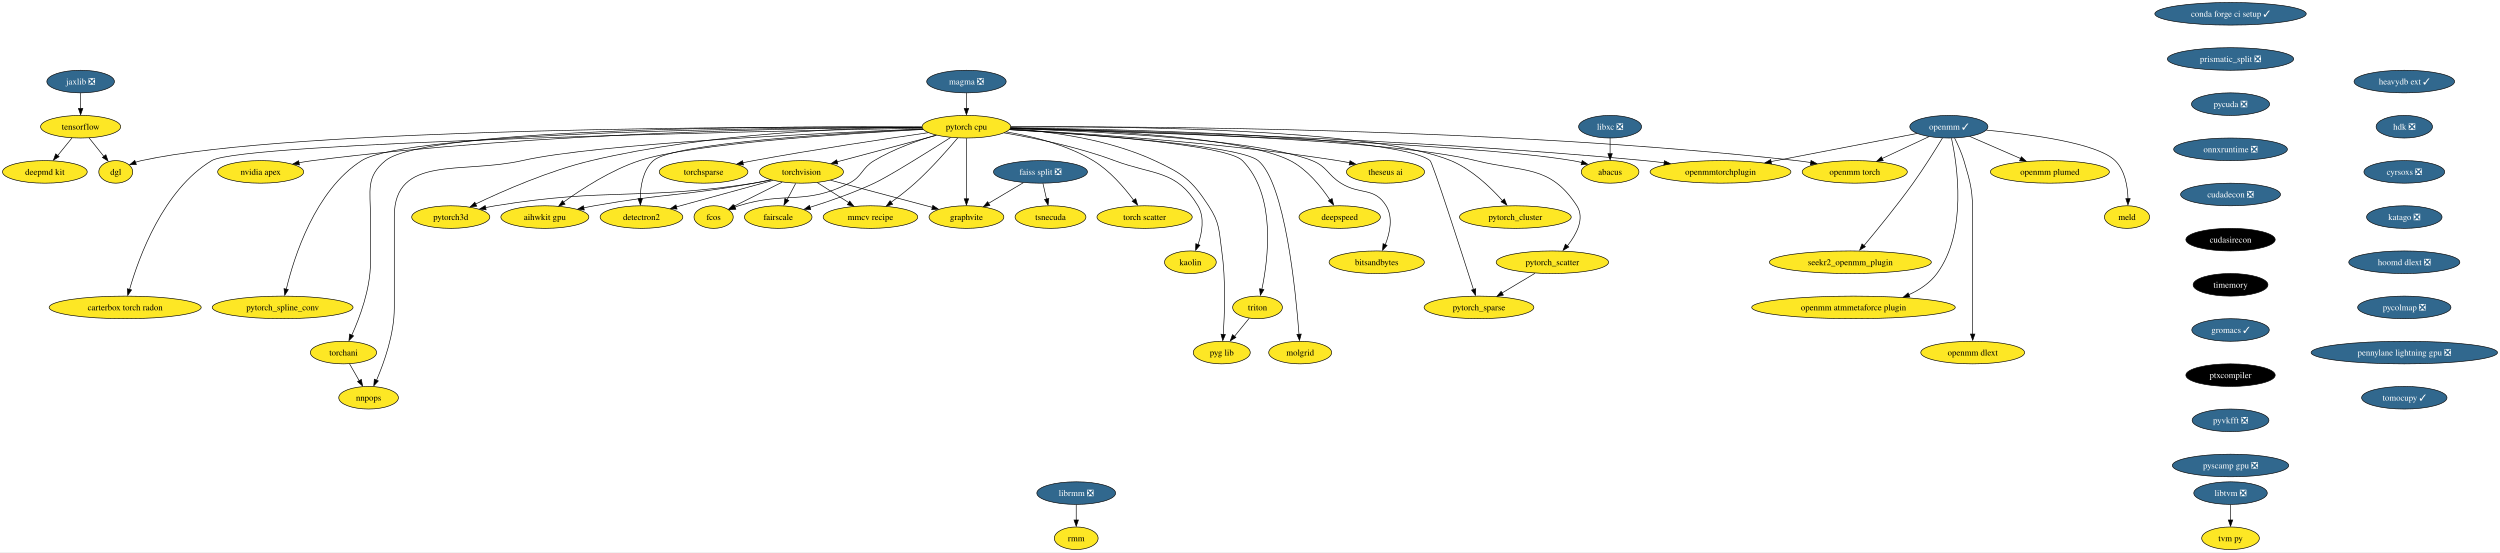
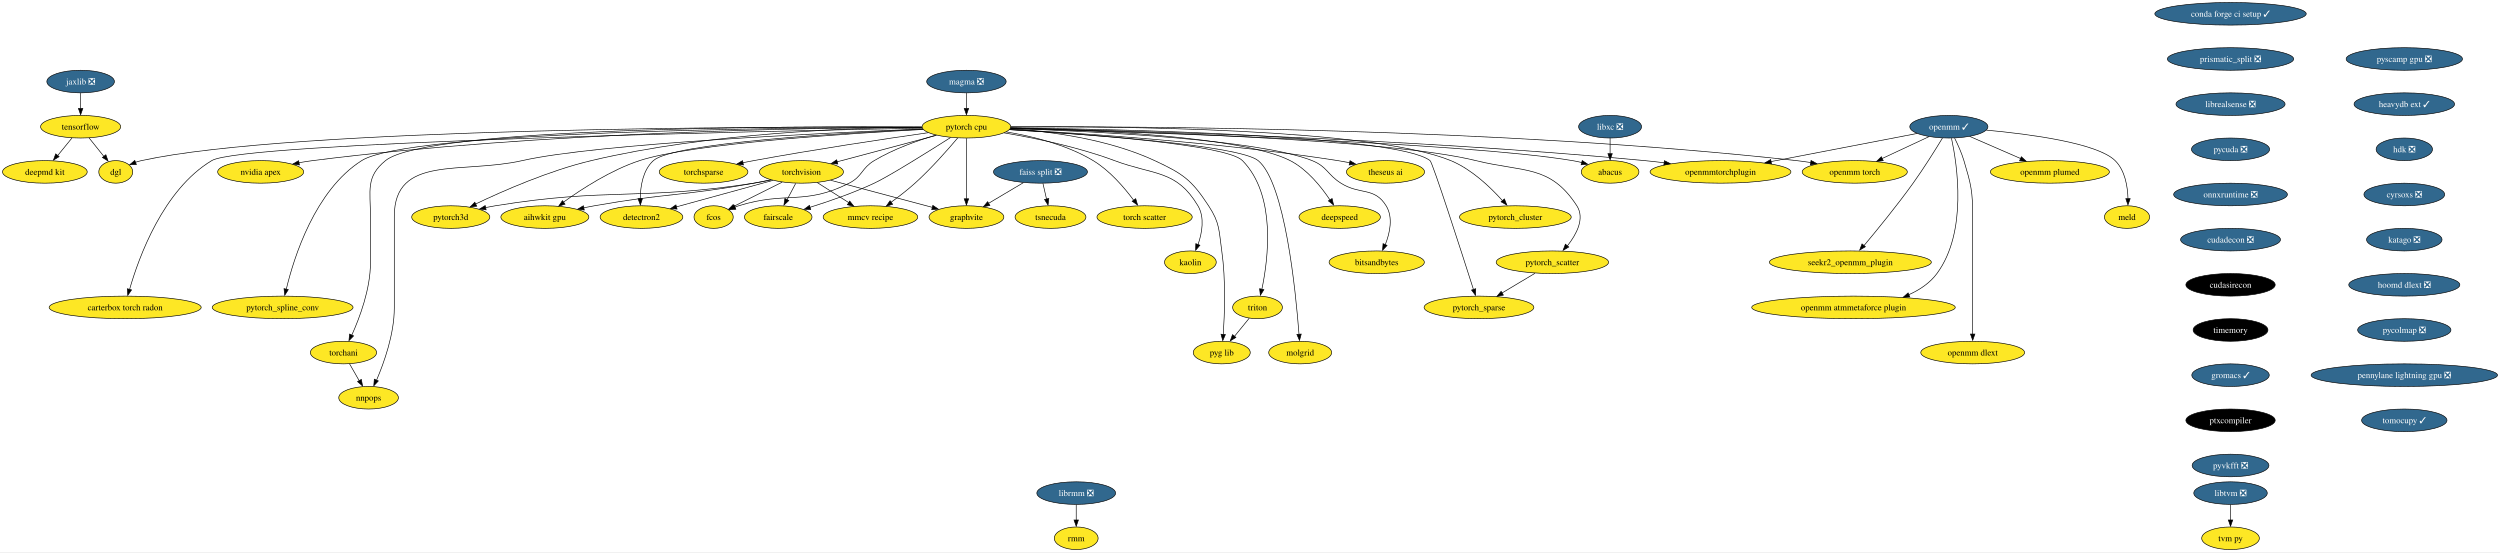
<svg xmlns="http://www.w3.org/2000/svg" xmlns:xlink="http://www.w3.org/1999/xlink" width="3985pt" height="880pt" viewBox="0.00 0.00 3985.06 880.00">
  <g id="graph0" class="graph" transform="scale(1 1) rotate(0) translate(4 876)">
    <polygon fill="white" stroke="none" points="-4,4 -4,-876 3981.06,-876 3981.06,4 -4,4" />
    <g id="node1" class="node">
      <g id="a_node1">
        <a xlink:href="https://github.com/conda-forge/torchvision-feedstock" xlink:title="torchvision">
          <ellipse fill="#fde725" stroke="black" cx="1273.52" cy="-602" rx="66.99" ry="18" />
          <text text-anchor="middle" x="1273.52" y="-597.33" font-family="Times,serif" font-size="14.00">torchvision</text>
        </a>
      </g>
    </g>
    <g id="node2" class="node">
      <g id="a_node2">
        <a xlink:href="https://github.com/conda-forge/detectron2-feedstock" xlink:title="detectron2">
          <ellipse fill="#fde725" stroke="black" cx="1018.52" cy="-530" rx="65.94" ry="18" />
          <text text-anchor="middle" x="1018.52" y="-525.33" font-family="Times,serif" font-size="14.00">detectron2</text>
        </a>
      </g>
    </g>
    <g id="edge1" class="edge">
      <path fill="none" stroke="black" d="M1227.93,-588.49C1184.87,-576.66 1120.19,-558.91 1074.12,-546.26" />
      <polygon fill="black" stroke="black" points="1075.28,-542.68 1064.71,-543.41 1073.43,-549.43 1075.28,-542.68" />
    </g>
    <g id="node3" class="node">
      <g id="a_node3">
        <a xlink:href="https://github.com/conda-forge/fcos-feedstock" xlink:title="fcos">
          <ellipse fill="#fde725" stroke="black" cx="1133.52" cy="-530" rx="31.22" ry="18" />
          <text text-anchor="middle" x="1133.52" y="-525.33" font-family="Times,serif" font-size="14.00">fcos</text>
        </a>
      </g>
    </g>
    <g id="edge2" class="edge">
      <path fill="none" stroke="black" d="M1242.79,-585.64C1220.08,-574.28 1189.2,-558.84 1166.06,-547.27" />
      <polygon fill="black" stroke="black" points="1167.86,-543.76 1157.35,-542.42 1164.73,-550.02 1167.86,-543.76" />
    </g>
    <g id="node4" class="node">
      <g id="a_node4">
        <a xlink:href="https://github.com/conda-forge/fairscale-feedstock" xlink:title="fairscale">
          <ellipse fill="#fde725" stroke="black" cx="1236.52" cy="-530" rx="53.84" ry="18" />
          <text text-anchor="middle" x="1236.52" y="-525.33" font-family="Times,serif" font-size="14.00">fairscale</text>
        </a>
      </g>
    </g>
    <g id="edge3" class="edge">
      <path fill="none" stroke="black" d="M1264.37,-583.7C1260.25,-575.9 1255.29,-566.51 1250.7,-557.83" />
      <polygon fill="black" stroke="black" points="1253.33,-556.31 1245.56,-549.1 1247.14,-559.58 1253.33,-556.31" />
    </g>
    <g id="node5" class="node">
      <g id="a_node5">
        <a xlink:href="https://github.com/conda-forge/graphvite-feedstock" xlink:title="graphvite">
          <ellipse fill="#fde725" stroke="black" cx="1536.52" cy="-530" rx="59.63" ry="18" />
          <text text-anchor="middle" x="1536.52" y="-525.33" font-family="Times,serif" font-size="14.00">graphvite</text>
        </a>
      </g>
    </g>
    <g id="edge4" class="edge">
      <path fill="none" stroke="black" d="M1319.93,-588.65C1365.31,-576.57 1434.38,-558.18 1482.27,-545.44" />
      <polygon fill="black" stroke="black" points="1482.99,-548.6 1491.75,-542.65 1481.19,-541.84 1482.99,-548.6" />
    </g>
    <g id="node6" class="node">
      <g id="a_node6">
        <a xlink:href="https://github.com/conda-forge/mmcv-recipe-feedstock" xlink:title="mmcv recipe">
          <ellipse fill="#fde725" stroke="black" cx="1383.52" cy="-530" rx="75.41" ry="18" />
          <text text-anchor="middle" x="1383.52" y="-525.33" font-family="Times,serif" font-size="14.00">mmcv recipe</text>
        </a>
      </g>
    </g>
    <g id="edge5" class="edge">
      <path fill="none" stroke="black" d="M1298.75,-584.94C1313.6,-575.49 1332.59,-563.41 1348.83,-553.08" />
      <polygon fill="black" stroke="black" points="1350.46,-555.55 1357.02,-547.23 1346.7,-549.64 1350.46,-555.55" />
    </g>
    <g id="node7" class="node">
      <g id="a_node7">
        <a xlink:href="https://github.com/conda-forge/pytorch3d-feedstock" xlink:title="pytorch3d">
          <ellipse fill="#fde725" stroke="black" cx="714.52" cy="-530" rx="62.26" ry="18" />
          <text text-anchor="middle" x="714.52" y="-525.33" font-family="Times,serif" font-size="14.00">pytorch3d</text>
        </a>
      </g>
    </g>
    <g id="edge6" class="edge">
      <path fill="none" stroke="black" d="M1225.05,-589.15C1215.94,-587.21 1206.47,-585.39 1197.52,-584 1015.87,-555.88 966.95,-577.48 785.52,-548 780.47,-547.18 775.24,-546.19 770.03,-545.12" />
      <polygon fill="black" stroke="black" points="770.9,-541.51 760.39,-542.8 769.41,-548.35 770.9,-541.51" />
    </g>
    <g id="node8" class="node">
      <g id="a_node8">
        <a xlink:href="https://github.com/conda-forge/aihwkit-gpu-feedstock" xlink:title="aihwkit gpu">
          <ellipse fill="#fde725" stroke="black" cx="864.52" cy="-530" rx="70.15" ry="18" />
          <text text-anchor="middle" x="864.52" y="-525.33" font-family="Times,serif" font-size="14.00">aihwkit gpu</text>
        </a>
      </g>
    </g>
    <g id="edge7" class="edge">
      <path fill="none" stroke="black" d="M1224.57,-589.45C1215.6,-587.51 1206.3,-585.6 1197.52,-584 1085.35,-563.54 1055.77,-568.01 943.52,-548 937.91,-547 932.09,-545.89 926.27,-544.73" />
      <polygon fill="black" stroke="black" points="927.33,-541.17 916.83,-542.6 925.93,-548.03 927.33,-541.17" />
    </g>
    <g id="node9" class="node">
      <g id="a_node9">
        <a xlink:href="https://github.com/conda-forge/tensorflow-feedstock" xlink:title="tensorflow">
          <ellipse fill="#fde725" stroke="black" cx="124.52" cy="-674" rx="63.84" ry="18" />
          <text text-anchor="middle" x="124.52" y="-669.33" font-family="Times,serif" font-size="14.00">tensorflow</text>
        </a>
      </g>
    </g>
    <g id="node10" class="node">
      <g id="a_node10">
        <a xlink:href="https://github.com/conda-forge/deepmd-kit-feedstock" xlink:title="deepmd kit">
          <ellipse fill="#fde725" stroke="black" cx="67.52" cy="-602" rx="67.52" ry="18" />
          <text text-anchor="middle" x="67.52" y="-597.33" font-family="Times,serif" font-size="14.00">deepmd kit</text>
        </a>
      </g>
    </g>
    <g id="edge8" class="edge">
      <path fill="none" stroke="black" d="M110.72,-656.05C103.93,-647.71 95.6,-637.49 88.08,-628.25" />
      <polygon fill="black" stroke="black" points="90.22,-626.33 81.19,-620.79 84.79,-630.75 90.22,-626.33" />
    </g>
    <g id="node11" class="node">
      <g id="a_node11">
        <a xlink:href="https://github.com/conda-forge/dgl-feedstock" xlink:title="dgl">
          <ellipse fill="#fde725" stroke="black" cx="180.52" cy="-602" rx="27.01" ry="18" />
          <text text-anchor="middle" x="180.52" y="-597.33" font-family="Times,serif" font-size="14.00">dgl</text>
        </a>
      </g>
    </g>
    <g id="edge9" class="edge">
      <path fill="none" stroke="black" d="M138.07,-656.05C145.11,-647.26 153.83,-636.36 161.53,-626.74" />
      <polygon fill="black" stroke="black" points="164.72,-629.35 168.23,-619.36 159.25,-624.98 164.72,-629.35" />
    </g>
    <g id="node12" class="node">
      <g id="a_node12">
        <a xlink:href="https://github.com/conda-forge/conda-forge-ci-setup-feedstock/pull/271" xlink:title="conda forge ci setup ✓">
          <ellipse fill="#31688e" stroke="black" cx="3551.52" cy="-854" rx="120.65" ry="18" />
          <text text-anchor="middle" x="3551.52" y="-849.33" font-family="Times,serif" font-size="14.00" fill="white">conda forge ci setup ✓</text>
        </a>
      </g>
    </g>
    <g id="node13" class="node">
      <g id="a_node13">
        <a xlink:href="https://github.com/conda-forge/prismatic_split-feedstock/pull/44" xlink:title="prismatic_split ❎">
          <ellipse fill="#31688e" stroke="black" cx="3551.52" cy="-782" rx="100.66" ry="18" />
          <text text-anchor="middle" x="3551.52" y="-777.33" font-family="Times,serif" font-size="14.00" fill="white">prismatic_split ❎</text>
        </a>
      </g>
    </g>
    <g id="node43" class="node">
      <g id="a_node43">
-         <a xlink:href="https://github.com/conda-forge/pycuda-feedstock/pull/26" xlink:title="pycuda ❎">
-           <ellipse fill="#31688e" stroke="black" cx="3551.52" cy="-710" rx="62.26" ry="18" />
-           <text text-anchor="middle" x="3551.52" y="-705.33" font-family="Times,serif" font-size="14.00" fill="white">pycuda ❎</text>
+         <a xlink:href="https://github.com/conda-forge/librealsense-feedstock/pull/50" xlink:title="librealsense ❎">
+           <ellipse fill="#31688e" stroke="black" cx="3551.52" cy="-710" rx="86.98" ry="18" />
+           <text text-anchor="middle" x="3551.52" y="-705.33" font-family="Times,serif" font-size="14.00" fill="white">librealsense ❎</text>
        </a>
      </g>
    </g>
    <g id="node14" class="node">
      <g id="a_node14">
        <a xlink:href="https://github.com/conda-forge/pytorch-cpu-feedstock" xlink:title="pytorch cpu">
          <ellipse fill="#fde725" stroke="black" cx="1536.52" cy="-674" rx="70.68" ry="18" />
          <text text-anchor="middle" x="1536.52" y="-669.33" font-family="Times,serif" font-size="14.00">pytorch cpu</text>
        </a>
      </g>
    </g>
    <g id="edge11" class="edge">
      <path fill="none" stroke="black" d="M1488.89,-660.32C1444.3,-648.46 1377.63,-630.71 1330.3,-618.11" />
      <polygon fill="black" stroke="black" points="1331.47,-614.54 1320.91,-615.35 1329.67,-621.3 1331.47,-614.54" />
    </g>
    <g id="edge12" class="edge">
      <path fill="none" stroke="black" d="M1467.16,-670.1C1337.55,-664.03 1068.81,-648.18 1037.52,-620 1020.83,-604.97 1016.82,-579.21 1016.55,-559.25" />
      <polygon fill="black" stroke="black" points="1020.06,-559.36 1016.75,-549.3 1013.07,-559.23 1020.06,-559.36" />
    </g>
    <g id="edge13" class="edge">
      <path fill="none" stroke="black" d="M1487.75,-660.59C1458.08,-651.81 1420.13,-638.32 1389.52,-620 1369,-607.71 1370.87,-594.77 1349.52,-584 1278.24,-548.03 1249.75,-571.73 1173.52,-548 1171.52,-547.38 1169.48,-546.69 1167.44,-545.96" />
      <polygon fill="black" stroke="black" points="1168.93,-542.39 1158.34,-542.04 1166.4,-548.92 1168.93,-542.39" />
    </g>
    <g id="edge14" class="edge">
      <path fill="none" stroke="black" d="M1511.18,-656.77C1475.93,-634.34 1413.69,-595.35 1389.52,-584 1356.4,-568.45 1317.41,-555.01 1287.08,-545.56" />
      <polygon fill="black" stroke="black" points="1288.32,-541.97 1277.73,-542.38 1286.27,-548.66 1288.32,-541.97" />
    </g>
    <g id="edge15" class="edge">
      <path fill="none" stroke="black" d="M1536.52,-655.59C1536.52,-631.5 1536.52,-587.75 1536.52,-559.03" />
      <polygon fill="black" stroke="black" points="1540.02,-559.11 1536.52,-549.11 1533.02,-559.11 1540.02,-559.11" />
    </g>
    <g id="edge16" class="edge">
      <path fill="none" stroke="black" d="M1522.56,-656.06C1506.89,-637.48 1480.26,-607.22 1454.52,-584 1442.66,-573.31 1428.74,-562.57 1416.39,-553.59" />
      <polygon fill="black" stroke="black" points="1418.89,-550.36 1408.72,-547.38 1414.81,-556.05 1418.89,-550.36" />
    </g>
    <g id="edge17" class="edge">
      <path fill="none" stroke="black" d="M1465.49,-673.3C1352.4,-672.32 1125.1,-664.34 938.52,-620 871.48,-604.07 798,-571.81 754.1,-550.82" />
      <polygon fill="black" stroke="black" points="755.93,-547.33 745.4,-546.13 752.88,-553.63 755.93,-547.33" />
    </g>
    <g id="edge18" class="edge">
      <path fill="none" stroke="black" d="M1467.81,-669.67C1346.13,-663.16 1097.8,-646.99 1015.52,-620 970.12,-605.11 923.61,-575.01 894.43,-553.95" />
      <polygon fill="black" stroke="black" points="896.72,-550.56 886.59,-547.46 892.58,-556.2 896.72,-550.56" />
    </g>
    <g id="edge19" class="edge">
      <path fill="none" stroke="black" d="M1465.42,-673.42C1227.65,-674.3 461.67,-672.86 221.52,-620 218.31,-619.29 215.03,-618.35 211.8,-617.27" />
      <polygon fill="black" stroke="black" points="213.35,-613.74 202.76,-613.47 210.87,-620.28 213.35,-613.74" />
    </g>
    <g id="node15" class="node">
      <g id="a_node15">
        <a xlink:href="https://github.com/conda-forge/nvidia-apex-feedstock" xlink:title="nvidia apex">
          <ellipse fill="#fde725" stroke="black" cx="411.52" cy="-602" rx="68.57" ry="18" />
          <text text-anchor="middle" x="411.52" y="-597.33" font-family="Times,serif" font-size="14.00">nvidia apex</text>
        </a>
      </g>
    </g>
    <g id="edge20" class="edge">
      <path fill="none" stroke="black" d="M1465.44,-673.08C1296.42,-672.46 857.49,-666.13 494.52,-620 487.36,-619.09 479.9,-617.91 472.51,-616.58" />
      <polygon fill="black" stroke="black" points="473.27,-612.98 462.79,-614.57 471.97,-619.85 473.27,-612.98" />
    </g>
    <g id="node16" class="node">
      <g id="a_node16">
        <a xlink:href="https://github.com/conda-forge/pytorch_cluster-feedstock" xlink:title="pytorch_cluster">
          <ellipse fill="#fde725" stroke="black" cx="2411.52" cy="-530" rx="89.09" ry="18" />
          <text text-anchor="middle" x="2411.52" y="-525.33" font-family="Times,serif" font-size="14.00">pytorch_cluster</text>
        </a>
      </g>
    </g>
    <g id="edge21" class="edge">
      <path fill="none" stroke="black" d="M1607.4,-673.81C1773.41,-674.8 2182.82,-671.75 2308.52,-620 2341.75,-606.32 2371.84,-577.49 2390.8,-556.34" />
      <polygon fill="black" stroke="black" points="2394.05,-558.93 2397.98,-549.09 2388.77,-554.33 2394.05,-558.93" />
    </g>
    <g id="node17" class="node">
      <g id="a_node17">
        <a xlink:href="https://github.com/conda-forge/pytorch_scatter-feedstock" xlink:title="pytorch_scatter">
          <ellipse fill="#fde725" stroke="black" cx="2470.52" cy="-458" rx="89.61" ry="18" />
          <text text-anchor="middle" x="2470.52" y="-453.32" font-family="Times,serif" font-size="14.00">pytorch_scatter</text>
        </a>
      </g>
    </g>
    <g id="edge22" class="edge">
      <path fill="none" stroke="black" d="M1607.04,-671.6C1777.66,-667.68 2208.91,-654.59 2348.52,-620 2424.6,-601.15 2466.88,-613.77 2509.52,-548 2522.59,-527.84 2509.04,-502.56 2494.45,-484.1" />
      <polygon fill="black" stroke="black" points="2496.66,-482.29 2487.54,-476.89 2491.3,-486.79 2496.66,-482.29" />
    </g>
    <g id="node18" class="node">
      <g id="a_node18">
        <a xlink:href="https://github.com/conda-forge/pytorch_spline_conv-feedstock" xlink:title="pytorch_spline_conv">
          <ellipse fill="#fde725" stroke="black" cx="446.52" cy="-386" rx="112.24" ry="18" />
          <text text-anchor="middle" x="446.52" y="-381.32" font-family="Times,serif" font-size="14.00">pytorch_spline_conv</text>
        </a>
      </g>
    </g>
    <g id="edge23" class="edge">
      <path fill="none" stroke="black" d="M1465.67,-673.05C1255.81,-672.67 647.33,-667.42 572.52,-620 498.13,-572.84 464.53,-465.84 452.32,-414.93" />
      <polygon fill="black" stroke="black" points="455.55,-414.36 449.9,-405.39 448.72,-415.92 455.55,-414.36" />
    </g>
    <g id="node19" class="node">
      <g id="a_node19">
        <a xlink:href="https://github.com/conda-forge/pytorch_sparse-feedstock" xlink:title="pytorch_sparse">
          <ellipse fill="#fde725" stroke="black" cx="2353.52" cy="-386" rx="87.51" ry="18" />
          <text text-anchor="middle" x="2353.52" y="-381.32" font-family="Times,serif" font-size="14.00">pytorch_sparse</text>
        </a>
      </g>
    </g>
    <g id="edge24" class="edge">
      <path fill="none" stroke="black" d="M1607.26,-672.33C1781.96,-670.06 2223.49,-660.35 2275.52,-620 2279.74,-616.72 2325.2,-475.63 2344.71,-414.63" />
      <polygon fill="black" stroke="black" points="2348.33,-415.81 2348.04,-405.22 2341.66,-413.68 2348.33,-415.81" />
    </g>
    <g id="node20" class="node">
      <g id="a_node20">
        <a xlink:href="https://github.com/conda-forge/torchani-feedstock" xlink:title="torchani">
          <ellipse fill="#fde725" stroke="black" cx="543.52" cy="-314" rx="52.79" ry="18" />
          <text text-anchor="middle" x="543.52" y="-309.32" font-family="Times,serif" font-size="14.00">torchani</text>
        </a>
      </g>
    </g>
    <g id="edge25" class="edge">
      <path fill="none" stroke="black" d="M1465.39,-673.64C1259.98,-674.83 676.29,-673.43 610.52,-620 578.72,-594.17 586.52,-571.97 586.52,-531 586.52,-531 586.52,-531 586.52,-457 586.52,-415.43 569.43,-369.84 556.8,-341.82" />
      <polygon fill="black" stroke="black" points="559.61,-340.57 552.22,-332.98 553.27,-343.53 559.61,-340.57" />
    </g>
    <g id="node21" class="node">
      <g id="a_node21">
        <a xlink:href="https://github.com/conda-forge/openmm-torch-feedstock" xlink:title="openmm torch">
          <ellipse fill="#fde725" stroke="black" cx="2952.52" cy="-602" rx="83.83" ry="18" />
          <text text-anchor="middle" x="2952.52" y="-597.33" font-family="Times,serif" font-size="14.00">openmm torch</text>
        </a>
      </g>
    </g>
    <g id="edge26" class="edge">
      <path fill="none" stroke="black" d="M1607.42,-673.66C1805.84,-674.75 2383.44,-672.78 2859.52,-620 2866.95,-619.18 2874.68,-618.11 2882.36,-616.91" />
      <polygon fill="black" stroke="black" points="2882.87,-620.21 2892.17,-615.13 2881.73,-613.3 2882.87,-620.21" />
    </g>
    <g id="node22" class="node">
      <g id="a_node22">
        <a xlink:href="https://github.com/conda-forge/torchsparse-feedstock" xlink:title="torchsparse">
          <ellipse fill="#fde725" stroke="black" cx="1117.52" cy="-602" rx="70.68" ry="18" />
          <text text-anchor="middle" x="1117.52" y="-597.33" font-family="Times,serif" font-size="14.00">torchsparse</text>
        </a>
      </g>
    </g>
    <g id="edge27" class="edge">
      <path fill="none" stroke="black" d="M1475.72,-664.51C1407.75,-654.78 1294.47,-637.87 1197.52,-620 1191.85,-618.95 1185.96,-617.81 1180.07,-616.63" />
      <polygon fill="black" stroke="black" points="1181.01,-613.05 1170.51,-614.48 1179.6,-619.91 1181.01,-613.05" />
    </g>
    <g id="node23" class="node">
      <g id="a_node23">
        <a xlink:href="https://github.com/conda-forge/torch-scatter-feedstock" xlink:title="torch scatter">
          <ellipse fill="#fde725" stroke="black" cx="1820.52" cy="-530" rx="75.94" ry="18" />
          <text text-anchor="middle" x="1820.52" y="-525.33" font-family="Times,serif" font-size="14.00">torch scatter</text>
        </a>
      </g>
    </g>
    <g id="edge28" class="edge">
      <path fill="none" stroke="black" d="M1599.75,-665.81C1641.49,-658.88 1696.11,-645.51 1738.52,-620 1765.06,-604.04 1788.23,-576.94 1803.1,-556.83" />
      <polygon fill="black" stroke="black" points="1806.35,-559.32 1809.34,-549.15 1800.66,-555.23 1806.35,-559.32" />
    </g>
    <g id="node24" class="node">
      <g id="a_node24">
        <a xlink:href="https://github.com/conda-forge/kaolin-feedstock" xlink:title="kaolin">
          <ellipse fill="#fde725" stroke="black" cx="1893.52" cy="-458" rx="41.21" ry="18" />
          <text text-anchor="middle" x="1893.52" y="-453.32" font-family="Times,serif" font-size="14.00">kaolin</text>
        </a>
      </g>
    </g>
    <g id="edge29" class="edge">
      <path fill="none" stroke="black" d="M1596.51,-664.22C1645.01,-656.02 1714.52,-641.74 1772.52,-620 1835.46,-596.41 1871.11,-605.75 1905.52,-548 1916.59,-529.41 1912.13,-504.83 1905.73,-486.21" />
      <polygon fill="black" stroke="black" points="1908.68,-485.11 1901.84,-477.02 1902.14,-487.61 1908.68,-485.11" />
    </g>
    <g id="node25" class="node">
      <g id="a_node25">
        <a xlink:href="https://github.com/conda-forge/nnpops-feedstock" xlink:title="nnpops">
          <ellipse fill="#fde725" stroke="black" cx="583.52" cy="-242" rx="47.53" ry="18" />
          <text text-anchor="middle" x="583.52" y="-237.32" font-family="Times,serif" font-size="14.00">nnpops</text>
        </a>
      </g>
    </g>
    <g id="edge30" class="edge">
      <path fill="none" stroke="black" d="M1466.96,-670.41C1313.24,-664.27 948.73,-647.25 828.52,-620 732.05,-598.13 624.52,-629.92 624.52,-531 624.52,-531 624.52,-531 624.52,-385 624.52,-343.59 608.22,-297.96 596.18,-269.88" />
      <polygon fill="black" stroke="black" points="599.07,-268.75 591.81,-261.03 592.66,-271.59 599.07,-268.75" />
    </g>
    <g id="node26" class="node">
      <g id="a_node26">
        <a xlink:href="https://github.com/conda-forge/triton-feedstock" xlink:title="triton">
          <ellipse fill="#fde725" stroke="black" cx="2000.52" cy="-386" rx="39.63" ry="18" />
          <text text-anchor="middle" x="2000.52" y="-381.32" font-family="Times,serif" font-size="14.00">triton</text>
        </a>
      </g>
    </g>
    <g id="edge31" class="edge">
      <path fill="none" stroke="black" d="M1604.99,-669.39C1722.15,-662.55 1950.97,-646 1976.52,-620 2030.49,-565.09 2017.76,-463.97 2007.47,-415.01" />
      <polygon fill="black" stroke="black" points="2010.67,-414.29 2005.07,-405.29 2003.84,-415.82 2010.67,-414.29" />
    </g>
    <g id="node27" class="node">
      <g id="a_node27">
        <a xlink:href="https://github.com/conda-forge/openmmtorchplugin-feedstock" xlink:title="openmmtorchplugin">
          <ellipse fill="#fde725" stroke="black" cx="2738.52" cy="-602" rx="112.24" ry="18" />
          <text text-anchor="middle" x="2738.52" y="-597.33" font-family="Times,serif" font-size="14.00">openmmtorchplugin</text>
        </a>
      </g>
    </g>
    <g id="edge32" class="edge">
      <path fill="none" stroke="black" d="M1606.87,-671.76C1779.42,-668.23 2237.31,-655.95 2617.52,-620 2627.63,-619.04 2638.19,-617.85 2648.68,-616.54" />
      <polygon fill="black" stroke="black" points="2649.09,-619.89 2658.56,-615.14 2648.19,-612.95 2649.09,-619.89" />
    </g>
    <g id="node28" class="node">
      <g id="a_node28">
        <a xlink:href="https://github.com/conda-forge/molgrid-feedstock" xlink:title="molgrid">
          <ellipse fill="#fde725" stroke="black" cx="2068.52" cy="-314" rx="50.16" ry="18" />
          <text text-anchor="middle" x="2068.52" y="-309.32" font-family="Times,serif" font-size="14.00">molgrid</text>
        </a>
      </g>
    </g>
    <g id="edge33" class="edge">
      <path fill="none" stroke="black" d="M1604.95,-669.28C1726.81,-662.05 1971.5,-644.65 2001.52,-620 2044.29,-584.87 2061.46,-411.75 2066.65,-343.11" />
      <polygon fill="black" stroke="black" points="2070.2,-343.52 2067.44,-333.29 2063.22,-343.01 2070.2,-343.52" />
    </g>
    <g id="node29" class="node">
      <g id="a_node29">
        <a xlink:href="https://github.com/conda-forge/theseus-ai-feedstock" xlink:title="theseus ai">
          <ellipse fill="#fde725" stroke="black" cx="2204.52" cy="-602" rx="62.26" ry="18" />
          <text text-anchor="middle" x="2204.52" y="-597.33" font-family="Times,serif" font-size="14.00">theseus ai</text>
        </a>
      </g>
    </g>
    <g id="edge34" class="edge">
      <path fill="none" stroke="black" d="M1605.69,-669.75C1716.56,-663.87 1940.66,-649.29 2128.52,-620 2134.68,-619.04 2141.09,-617.87 2147.45,-616.61" />
      <polygon fill="black" stroke="black" points="2148,-619.86 2157.08,-614.4 2146.58,-613.01 2148,-619.86" />
    </g>
    <g id="node30" class="node">
      <g id="a_node30">
        <a xlink:href="https://github.com/conda-forge/pyg-lib-feedstock" xlink:title="pyg lib">
          <ellipse fill="#fde725" stroke="black" cx="1943.52" cy="-314" rx="45.42" ry="18" />
          <text text-anchor="middle" x="1943.52" y="-309.32" font-family="Times,serif" font-size="14.00">pyg lib</text>
        </a>
      </g>
    </g>
    <g id="edge35" class="edge">
      <path fill="none" stroke="black" d="M1606.59,-670.82C1669.42,-666.55 1762.81,-654.34 1836.52,-620 1881.7,-598.95 1895.25,-589.73 1922.52,-548 1940.75,-520.1 1938.8,-509 1943.52,-476 1950.14,-429.67 1948.1,-375.07 1945.89,-342.84" />
      <polygon fill="black" stroke="black" points="1949.32,-342.75 1945.09,-333.03 1942.34,-343.26 1949.32,-342.75" />
    </g>
    <g id="node31" class="node">
      <g id="a_node31">
        <a xlink:href="https://github.com/conda-forge/deepspeed-feedstock" xlink:title="deepspeed">
          <ellipse fill="#fde725" stroke="black" cx="2131.52" cy="-530" rx="64.89" ry="18" />
          <text text-anchor="middle" x="2131.52" y="-525.33" font-family="Times,serif" font-size="14.00">deepspeed</text>
        </a>
      </g>
    </g>
    <g id="edge36" class="edge">
      <path fill="none" stroke="black" d="M1607.03,-672.02C1729.68,-669.29 1976.48,-658.97 2052.52,-620 2079.94,-605.94 2102.23,-578.05 2116.05,-557.22" />
      <polygon fill="black" stroke="black" points="2119.37,-559.54 2121.8,-549.22 2113.47,-555.77 2119.37,-559.54" />
    </g>
    <g id="node32" class="node">
      <g id="a_node32">
        <a xlink:href="https://github.com/conda-forge/bitsandbytes-feedstock" xlink:title="bitsandbytes">
          <ellipse fill="#fde725" stroke="black" cx="2190.52" cy="-458" rx="75.94" ry="18" />
          <text text-anchor="middle" x="2190.52" y="-453.32" font-family="Times,serif" font-size="14.00">bitsandbytes</text>
        </a>
      </g>
    </g>
    <g id="edge37" class="edge">
      <path fill="none" stroke="black" d="M1606.8,-671.13C1735.09,-666.9 2001.9,-654.2 2087.52,-620 2111.63,-610.37 2111.58,-597.87 2133.52,-584 2163.76,-564.88 2186.71,-578.43 2205.52,-548 2217,-529.42 2211.53,-504.68 2204.16,-486" />
      <polygon fill="black" stroke="black" points="2207.04,-484.84 2199.85,-477.06 2200.62,-487.63 2207.04,-484.84" />
    </g>
    <g id="node33" class="node">
      <g id="a_node33">
        <a xlink:href="https://github.com/conda-forge/abacus-feedstock" xlink:title="abacus">
          <ellipse fill="#fde725" stroke="black" cx="2562.52" cy="-602" rx="45.95" ry="18" />
          <text text-anchor="middle" x="2562.52" y="-597.33" font-family="Times,serif" font-size="14.00">abacus</text>
        </a>
      </g>
    </g>
    <g id="edge38" class="edge">
      <path fill="none" stroke="black" d="M1606.8,-671.16C1798.92,-665.82 2330.02,-648.8 2502.52,-620 2507.46,-619.17 2512.58,-618.09 2517.65,-616.87" />
      <polygon fill="black" stroke="black" points="2518.11,-620.11 2526.91,-614.21 2516.36,-613.33 2518.11,-620.11" />
    </g>
    <g id="node34" class="node">
      <g id="a_node34">
        <a xlink:href="https://github.com/conda-forge/carterbox-torch-radon-feedstock" xlink:title="carterbox torch radon">
          <ellipse fill="#fde725" stroke="black" cx="195.52" cy="-386" rx="121.18" ry="18" />
          <text text-anchor="middle" x="195.52" y="-381.32" font-family="Times,serif" font-size="14.00">carterbox torch radon</text>
        </a>
      </g>
    </g>
    <g id="edge39" class="edge">
      <path fill="none" stroke="black" d="M1465.95,-671.74C1215.59,-667.03 382.24,-649.21 333.52,-620 256.11,-573.59 217.19,-465.75 202.57,-414.72" />
      <polygon fill="black" stroke="black" points="205.69,-413.88 199.66,-405.17 198.94,-415.74 205.69,-413.88" />
    </g>
    <g id="edge40" class="edge">
      <path fill="none" stroke="black" d="M2442.79,-440.41C2427.05,-431 2407.16,-419.1 2390.15,-408.92" />
      <polygon fill="black" stroke="black" points="2392.42,-405.6 2382.05,-403.47 2388.83,-411.61 2392.42,-405.6" />
    </g>
    <g id="edge41" class="edge">
      <path fill="none" stroke="black" d="M553.2,-296.05C557.82,-287.97 563.45,-278.12 568.6,-269.11" />
      <polygon fill="black" stroke="black" points="572,-271.21 573.92,-260.79 565.92,-267.73 572,-271.21" />
    </g>
    <g id="edge42" class="edge">
      <path fill="none" stroke="black" d="M1987.3,-368.76C1980.35,-360.23 1971.68,-349.58 1963.89,-340.02" />
      <polygon fill="black" stroke="black" points="1966.09,-338.18 1957.06,-332.63 1960.66,-342.6 1966.09,-338.18" />
    </g>
    <g id="node35" class="node">
      <g id="a_node35">
        <a xlink:href="https://github.com/conda-forge/libxc-feedstock/pull/55" xlink:title="libxc ❎">
          <ellipse fill="#31688e" stroke="black" cx="2562.52" cy="-674" rx="50.16" ry="18" />
          <text text-anchor="middle" x="2562.52" y="-669.33" font-family="Times,serif" font-size="14.00" fill="white">libxc ❎</text>
        </a>
      </g>
    </g>
    <g id="edge43" class="edge">
      <path fill="none" stroke="black" d="M2562.52,-655.7C2562.52,-648.24 2562.52,-639.32 2562.52,-630.97" />
      <polygon fill="black" stroke="black" points="2566.02,-631.1 2562.52,-621.1 2559.02,-631.1 2566.02,-631.1" />
    </g>
    <g id="node36" class="node">
      <g id="a_node36">
        <a xlink:href="https://github.com/conda-forge/jaxlib-feedstock/pull/189" xlink:title="jaxlib ❎">
          <ellipse fill="#31688e" stroke="black" cx="124.52" cy="-746" rx="53.84" ry="18" />
          <text text-anchor="middle" x="124.52" y="-741.33" font-family="Times,serif" font-size="14.00" fill="white">jaxlib ❎</text>
        </a>
      </g>
    </g>
    <g id="edge44" class="edge">
      <path fill="none" stroke="black" d="M124.52,-727.7C124.52,-720.24 124.52,-711.32 124.52,-702.97" />
      <polygon fill="black" stroke="black" points="128.02,-703.1 124.52,-693.1 121.02,-703.1 128.02,-703.1" />
    </g>
    <g id="node37" class="node">
      <g id="a_node37">
        <a xlink:href="https://github.com/conda-forge/openmm-feedstock/pull/108" xlink:title="openmm ✓">
          <ellipse fill="#31688e" stroke="black" cx="3102.52" cy="-674" rx="62.26" ry="18" />
          <text text-anchor="middle" x="3102.52" y="-669.33" font-family="Times,serif" font-size="14.00" fill="white">openmm ✓</text>
        </a>
      </g>
    </g>
    <g id="edge45" class="edge">
      <path fill="none" stroke="black" d="M3070.71,-658.15C3049.04,-648.04 3020.07,-634.52 2996.23,-623.4" />
      <polygon fill="black" stroke="black" points="2997.91,-619.85 2987.37,-618.8 2994.95,-626.2 2997.91,-619.85" />
    </g>
    <g id="edge46" class="edge">
      <path fill="none" stroke="black" d="M3051.91,-663.27C2991.61,-651.67 2890.12,-632.15 2819.02,-618.48" />
      <polygon fill="black" stroke="black" points="2819.8,-614.87 2809.32,-616.42 2818.48,-621.75 2819.8,-614.87" />
    </g>
    <g id="node38" class="node">
      <g id="a_node38">
        <a xlink:href="https://github.com/conda-forge/openmm-plumed-feedstock" xlink:title="openmm plumed">
          <ellipse fill="#fde725" stroke="black" cx="3263.52" cy="-602" rx="94.88" ry="18" />
          <text text-anchor="middle" x="3263.52" y="-597.33" font-family="Times,serif" font-size="14.00">openmm plumed</text>
        </a>
      </g>
    </g>
    <g id="edge47" class="edge">
      <path fill="none" stroke="black" d="M3135.88,-658.5C3159.3,-648.31 3190.93,-634.56 3216.85,-623.29" />
      <polygon fill="black" stroke="black" points="3218.06,-626.15 3225.83,-618.95 3215.27,-619.73 3218.06,-626.15" />
    </g>
    <g id="node39" class="node">
      <g id="a_node39">
        <a xlink:href="https://github.com/conda-forge/meld-feedstock" xlink:title="meld">
          <ellipse fill="#fde725" stroke="black" cx="3386.52" cy="-530" rx="35.95" ry="18" />
          <text text-anchor="middle" x="3386.52" y="-525.33" font-family="Times,serif" font-size="14.00">meld</text>
        </a>
      </g>
    </g>
    <g id="edge48" class="edge">
      <path fill="none" stroke="black" d="M3162.23,-668.59C3231.27,-662.24 3339.09,-648.06 3367.52,-620 3383.4,-604.32 3387.54,-578.84 3388.06,-559.16" />
      <polygon fill="black" stroke="black" points="3391.56,-559.33 3388.01,-549.35 3384.56,-559.37 3391.56,-559.33" />
    </g>
    <g id="node40" class="node">
      <g id="a_node40">
        <a xlink:href="https://github.com/conda-forge/seekr2_openmm_plugin-feedstock" xlink:title="seekr2_openmm_plugin">
          <ellipse fill="#fde725" stroke="black" cx="2945.52" cy="-458" rx="129.07" ry="18" />
          <text text-anchor="middle" x="2945.52" y="-453.32" font-family="Times,serif" font-size="14.00">seekr2_openmm_plugin</text>
        </a>
      </g>
    </g>
    <g id="edge49" class="edge">
      <path fill="none" stroke="black" d="M3092.32,-655.92C3081.29,-637.74 3062.95,-608.3 3045.52,-584 3020.02,-548.45 2988.06,-509.35 2967.23,-484.51" />
      <polygon fill="black" stroke="black" points="2969.48,-482.74 2960.36,-477.35 2964.12,-487.25 2969.48,-482.74" />
    </g>
    <g id="node41" class="node">
      <g id="a_node41">
        <a xlink:href="https://github.com/conda-forge/openmm-atmmetaforce-plugin-feedstock" xlink:title="openmm atmmetaforce plugin">
          <ellipse fill="#fde725" stroke="black" cx="2950.52" cy="-386" rx="162.22" ry="18" />
          <text text-anchor="middle" x="2950.52" y="-381.32" font-family="Times,serif" font-size="14.00">openmm atmmetaforce plugin</text>
        </a>
      </g>
    </g>
    <g id="edge50" class="edge">
      <path fill="none" stroke="black" d="M3106.71,-655.69C3115.74,-613.94 3132.49,-506.26 3083.52,-440 3072.24,-424.74 3055.85,-413.86 3038.41,-406.12" />
      <polygon fill="black" stroke="black" points="3040.22,-402.67 3029.64,-402.13 3037.58,-409.15 3040.22,-402.67" />
    </g>
    <g id="node42" class="node">
      <g id="a_node42">
        <a xlink:href="https://github.com/conda-forge/openmm-dlext-feedstock" xlink:title="openmm dlext">
          <ellipse fill="#fde725" stroke="black" cx="3140.52" cy="-314" rx="82.77" ry="18" />
          <text text-anchor="middle" x="3140.52" y="-309.32" font-family="Times,serif" font-size="14.00">openmm dlext</text>
        </a>
      </g>
    </g>
    <g id="edge51" class="edge">
      <path fill="none" stroke="black" d="M3111.74,-655.79C3116.81,-645.64 3122.81,-632.39 3126.52,-620 3137.99,-581.64 3140.52,-571.04 3140.52,-531 3140.52,-531 3140.52,-531 3140.52,-457 3140.52,-417.57 3140.52,-371.97 3140.52,-343.31" />
      <polygon fill="black" stroke="black" points="3144.02,-343.49 3140.52,-333.49 3137.02,-343.49 3144.02,-343.49" />
    </g>
    <g id="node49" class="node">
      <g id="a_node49">
-         <a xlink:href="https://github.com/conda-forge/onnxruntime-feedstock/pull/69" xlink:title="onnxruntime ❎">
-           <ellipse fill="#31688e" stroke="black" cx="3551.52" cy="-638" rx="90.67" ry="18" />
-           <text text-anchor="middle" x="3551.52" y="-633.33" font-family="Times,serif" font-size="14.00" fill="white">onnxruntime ❎</text>
+         <a xlink:href="https://github.com/conda-forge/pycuda-feedstock/pull/26" xlink:title="pycuda ❎">
+           <ellipse fill="#31688e" stroke="black" cx="3551.52" cy="-638" rx="62.26" ry="18" />
+           <text text-anchor="middle" x="3551.52" y="-633.33" font-family="Times,serif" font-size="14.00" fill="white">pycuda ❎</text>
        </a>
      </g>
    </g>
    <g id="node44" class="node">
      <g id="a_node44">
        <a xlink:href="https://github.com/conda-forge/faiss-split-feedstock/pull/69" xlink:title="faiss split ❎">
          <ellipse fill="#31688e" stroke="black" cx="1654.52" cy="-602" rx="74.88" ry="18" />
          <text text-anchor="middle" x="1654.52" y="-597.33" font-family="Times,serif" font-size="14.00" fill="white">faiss split ❎</text>
        </a>
      </g>
    </g>
    <g id="edge53" class="edge">
      <path fill="none" stroke="black" d="M1627.15,-584.76C1610.72,-575.02 1589.65,-562.52 1571.95,-552.02" />
      <polygon fill="black" stroke="black" points="1573.91,-548.52 1563.52,-546.43 1570.34,-554.54 1573.91,-548.52" />
    </g>
    <g id="node45" class="node">
      <g id="a_node45">
        <a xlink:href="https://github.com/conda-forge/tsnecuda-feedstock" xlink:title="tsnecuda">
          <ellipse fill="#fde725" stroke="black" cx="1670.52" cy="-530" rx="56.47" ry="18" />
          <text text-anchor="middle" x="1670.52" y="-525.33" font-family="Times,serif" font-size="14.00">tsnecuda</text>
        </a>
      </g>
    </g>
    <g id="edge54" class="edge">
      <path fill="none" stroke="black" d="M1658.47,-583.7C1660.2,-576.15 1662.26,-567.12 1664.19,-558.68" />
      <polygon fill="black" stroke="black" points="1667.79,-559.63 1666.61,-549.1 1660.97,-558.07 1667.79,-559.63" />
    </g>
    <g id="node46" class="node">
      <g id="a_node46">
        <a xlink:href="https://github.com/conda-forge/libtvm-feedstock/pull/31" xlink:title="libtvm ❎">
          <ellipse fill="#31688e" stroke="black" cx="3551.52" cy="-90" rx="58.57" ry="18" />
          <text text-anchor="middle" x="3551.52" y="-85.33" font-family="Times,serif" font-size="14.00" fill="white">libtvm ❎</text>
        </a>
      </g>
    </g>
    <g id="node47" class="node">
      <g id="a_node47">
        <a xlink:href="https://github.com/conda-forge/tvm-py-feedstock" xlink:title="tvm py">
          <ellipse fill="#fde725" stroke="black" cx="3551.52" cy="-18" rx="45.95" ry="18" />
          <text text-anchor="middle" x="3551.52" y="-13.32" font-family="Times,serif" font-size="14.00">tvm py</text>
        </a>
      </g>
    </g>
    <g id="edge55" class="edge">
      <path fill="none" stroke="black" d="M3551.52,-71.7C3551.52,-64.24 3551.52,-55.32 3551.52,-46.97" />
      <polygon fill="black" stroke="black" points="3555.02,-47.1 3551.52,-37.1 3548.02,-47.1 3555.02,-47.1" />
    </g>
    <g id="node48" class="node">
      <g id="a_node48">
        <a xlink:href="https://github.com/conda-forge/magma-feedstock/pull/34" xlink:title="magma ❎">
          <ellipse fill="#31688e" stroke="black" cx="1536.52" cy="-746" rx="63.31" ry="18" />
          <text text-anchor="middle" x="1536.52" y="-741.33" font-family="Times,serif" font-size="14.00" fill="white">magma ❎</text>
        </a>
      </g>
    </g>
    <g id="edge56" class="edge">
      <path fill="none" stroke="black" d="M1536.52,-727.7C1536.52,-720.24 1536.52,-711.32 1536.52,-702.97" />
      <polygon fill="black" stroke="black" points="1540.02,-703.1 1536.52,-693.1 1533.02,-703.1 1540.02,-703.1" />
    </g>
-     <g id="node52" class="node">
-       <g id="a_node52">
-         <a xlink:href="https://github.com/conda-forge/cudadecon-feedstock/pull/21" xlink:title="cudadecon ❎">
-           <ellipse fill="#31688e" stroke="black" cx="3551.52" cy="-566" rx="79.62" ry="18" />
-           <text text-anchor="middle" x="3551.52" y="-561.33" font-family="Times,serif" font-size="14.00" fill="white">cudadecon ❎</text>
-         </a>
-       </g>
-     </g>
    <g id="node50" class="node">
      <g id="a_node50">
+         <a xlink:href="https://github.com/conda-forge/onnxruntime-feedstock/pull/69" xlink:title="onnxruntime ❎">
+           <ellipse fill="#31688e" stroke="black" cx="3551.52" cy="-566" rx="90.67" ry="18" />
+           <text text-anchor="middle" x="3551.52" y="-561.33" font-family="Times,serif" font-size="14.00" fill="white">onnxruntime ❎</text>
+         </a>
+       </g>
+     </g>
+     <g id="node53" class="node">
+       <g id="a_node53">
+         <a xlink:href="https://github.com/conda-forge/cudadecon-feedstock/pull/21" xlink:title="cudadecon ❎">
+           <ellipse fill="#31688e" stroke="black" cx="3551.52" cy="-494" rx="79.62" ry="18" />
+           <text text-anchor="middle" x="3551.52" y="-489.32" font-family="Times,serif" font-size="14.00" fill="white">cudadecon ❎</text>
+         </a>
+       </g>
+     </g>
+     <g id="node51" class="node">
+       <g id="a_node51">
        <a xlink:href="https://github.com/conda-forge/librmm-feedstock/pull/51" xlink:title="librmm ❎">
          <ellipse fill="#31688e" stroke="black" cx="1711.52" cy="-90" rx="62.78" ry="18" />
          <text text-anchor="middle" x="1711.52" y="-85.33" font-family="Times,serif" font-size="14.00" fill="white">librmm ❎</text>
        </a>
      </g>
    </g>
-     <g id="node51" class="node">
-       <g id="a_node51">
+     <g id="node52" class="node">
+       <g id="a_node52">
        <a xlink:href="https://github.com/conda-forge/rmm-feedstock" xlink:title="rmm">
          <ellipse fill="#fde725" stroke="black" cx="1711.52" cy="-18" rx="34.9" ry="18" />
          <text text-anchor="middle" x="1711.52" y="-13.32" font-family="Times,serif" font-size="14.00">rmm</text>
        </a>
      </g>
    </g>
-     <g id="edge58" class="edge">
+     <g id="edge59" class="edge">
      <path fill="none" stroke="black" d="M1711.52,-71.7C1711.52,-64.24 1711.52,-55.32 1711.52,-46.97" />
      <polygon fill="black" stroke="black" points="1715.02,-47.1 1711.52,-37.1 1708.02,-47.1 1715.02,-47.1" />
    </g>
-     <g id="node53" class="node">
-       <g id="a_node53">
-         <a xlink:href="https://github.com/conda-forge/cudasirecon-feedstock" xlink:title="cudasirecon">
-           <ellipse fill="#000000" stroke="black" cx="3551.52" cy="-494" rx="71.2" ry="18" />
-           <text text-anchor="middle" x="3551.52" y="-489.32" font-family="Times,serif" font-size="14.00" fill="white">cudasirecon</text>
-         </a>
-       </g>
-     </g>
    <g id="node54" class="node">
      <g id="a_node54">
-         <a xlink:href="https://github.com/conda-forge/timemory-feedstock" xlink:title="timemory">
-           <ellipse fill="#000000" stroke="black" cx="3551.52" cy="-422" rx="59.63" ry="18" />
-           <text text-anchor="middle" x="3551.52" y="-417.32" font-family="Times,serif" font-size="14.00" fill="white">timemory</text>
+         <a xlink:href="https://github.com/conda-forge/cudasirecon-feedstock" xlink:title="cudasirecon">
+           <ellipse fill="#000000" stroke="black" cx="3551.52" cy="-422" rx="71.2" ry="18" />
+           <text text-anchor="middle" x="3551.52" y="-417.32" font-family="Times,serif" font-size="14.00" fill="white">cudasirecon</text>
        </a>
      </g>
    </g>
    <g id="node55" class="node">
      <g id="a_node55">
-         <a xlink:href="https://github.com/conda-forge/gromacs-feedstock/pull/20" xlink:title="gromacs ✓">
-           <ellipse fill="#31688e" stroke="black" cx="3551.52" cy="-350" rx="61.73" ry="18" />
-           <text text-anchor="middle" x="3551.52" y="-345.32" font-family="Times,serif" font-size="14.00" fill="white">gromacs ✓</text>
+         <a xlink:href="https://github.com/conda-forge/timemory-feedstock" xlink:title="timemory">
+           <ellipse fill="#000000" stroke="black" cx="3551.52" cy="-350" rx="59.63" ry="18" />
+           <text text-anchor="middle" x="3551.52" y="-345.32" font-family="Times,serif" font-size="14.00" fill="white">timemory</text>
        </a>
      </g>
    </g>
    <g id="node56" class="node">
      <g id="a_node56">
-         <a xlink:href="https://github.com/conda-forge/ptxcompiler-feedstock" xlink:title="ptxcompiler">
-           <ellipse fill="#000000" stroke="black" cx="3551.52" cy="-278" rx="71.2" ry="18" />
-           <text text-anchor="middle" x="3551.52" y="-273.32" font-family="Times,serif" font-size="14.00" fill="white">ptxcompiler</text>
+         <a xlink:href="https://github.com/conda-forge/gromacs-feedstock/pull/20" xlink:title="gromacs ✓">
+           <ellipse fill="#31688e" stroke="black" cx="3551.52" cy="-278" rx="61.73" ry="18" />
+           <text text-anchor="middle" x="3551.52" y="-273.32" font-family="Times,serif" font-size="14.00" fill="white">gromacs ✓</text>
        </a>
      </g>
    </g>
    <g id="node57" class="node">
      <g id="a_node57">
-         <a xlink:href="https://github.com/conda-forge/pyvkfft-feedstock/pull/15" xlink:title="pyvkfft ❎">
-           <ellipse fill="#31688e" stroke="black" cx="3551.52" cy="-206" rx="61.2" ry="18" />
-           <text text-anchor="middle" x="3551.52" y="-201.33" font-family="Times,serif" font-size="14.00" fill="white">pyvkfft ❎</text>
+         <a xlink:href="https://github.com/conda-forge/ptxcompiler-feedstock" xlink:title="ptxcompiler">
+           <ellipse fill="#000000" stroke="black" cx="3551.52" cy="-206" rx="71.2" ry="18" />
+           <text text-anchor="middle" x="3551.52" y="-201.33" font-family="Times,serif" font-size="14.00" fill="white">ptxcompiler</text>
        </a>
      </g>
    </g>
    <g id="node58" class="node">
      <g id="a_node58">
-         <a xlink:href="https://github.com/conda-forge/pyscamp-gpu-feedstock/pull/7" xlink:title="pyscamp gpu ❎">
-           <ellipse fill="#31688e" stroke="black" cx="3551.52" cy="-134" rx="92.77" ry="18" />
-           <text text-anchor="middle" x="3551.52" y="-129.32" font-family="Times,serif" font-size="14.00" fill="white">pyscamp gpu ❎</text>
+         <a xlink:href="https://github.com/conda-forge/pyvkfft-feedstock/pull/15" xlink:title="pyvkfft ❎">
+           <ellipse fill="#31688e" stroke="black" cx="3551.52" cy="-134" rx="61.2" ry="18" />
+           <text text-anchor="middle" x="3551.52" y="-129.32" font-family="Times,serif" font-size="14.00" fill="white">pyvkfft ❎</text>
        </a>
      </g>
    </g>
    <g id="node59" class="node">
      <g id="a_node59">
-         <a xlink:href="https://github.com/conda-forge/heavydb-ext-feedstock/pull/53" xlink:title="heavydb ext ✓">
-           <ellipse fill="#31688e" stroke="black" cx="3828.52" cy="-746" rx="80.14" ry="18" />
-           <text text-anchor="middle" x="3828.52" y="-741.33" font-family="Times,serif" font-size="14.00" fill="white">heavydb ext ✓</text>
+         <a xlink:href="https://github.com/conda-forge/pyscamp-gpu-feedstock/pull/7" xlink:title="pyscamp gpu ❎">
+           <ellipse fill="#31688e" stroke="black" cx="3828.52" cy="-782" rx="92.77" ry="18" />
+           <text text-anchor="middle" x="3828.52" y="-777.33" font-family="Times,serif" font-size="14.00" fill="white">pyscamp gpu ❎</text>
        </a>
      </g>
    </g>
    <g id="node60" class="node">
      <g id="a_node60">
-         <a xlink:href="https://github.com/conda-forge/hdk-feedstock/pull/34" xlink:title="hdk ❎">
-           <ellipse fill="#31688e" stroke="black" cx="3828.52" cy="-674" rx="44.9" ry="18" />
-           <text text-anchor="middle" x="3828.52" y="-669.33" font-family="Times,serif" font-size="14.00" fill="white">hdk ❎</text>
+         <a xlink:href="https://github.com/conda-forge/heavydb-ext-feedstock/pull/53" xlink:title="heavydb ext ✓">
+           <ellipse fill="#31688e" stroke="black" cx="3828.52" cy="-710" rx="80.14" ry="18" />
+           <text text-anchor="middle" x="3828.52" y="-705.33" font-family="Times,serif" font-size="14.00" fill="white">heavydb ext ✓</text>
        </a>
      </g>
    </g>
    <g id="node61" class="node">
      <g id="a_node61">
-         <a xlink:href="https://github.com/conda-forge/cyrsoxs-feedstock/pull/12" xlink:title="cyrsoxs ❎">
-           <ellipse fill="#31688e" stroke="black" cx="3828.52" cy="-602" rx="64.36" ry="18" />
-           <text text-anchor="middle" x="3828.52" y="-597.33" font-family="Times,serif" font-size="14.00" fill="white">cyrsoxs ❎</text>
+         <a xlink:href="https://github.com/conda-forge/hdk-feedstock/pull/34" xlink:title="hdk ❎">
+           <ellipse fill="#31688e" stroke="black" cx="3828.52" cy="-638" rx="44.9" ry="18" />
+           <text text-anchor="middle" x="3828.52" y="-633.33" font-family="Times,serif" font-size="14.00" fill="white">hdk ❎</text>
        </a>
      </g>
    </g>
    <g id="node62" class="node">
      <g id="a_node62">
-         <a xlink:href="https://github.com/conda-forge/katago-feedstock/pull/6" xlink:title="katago ❎">
-           <ellipse fill="#31688e" stroke="black" cx="3828.52" cy="-530" rx="60.15" ry="18" />
-           <text text-anchor="middle" x="3828.52" y="-525.33" font-family="Times,serif" font-size="14.00" fill="white">katago ❎</text>
+         <a xlink:href="https://github.com/conda-forge/cyrsoxs-feedstock/pull/12" xlink:title="cyrsoxs ❎">
+           <ellipse fill="#31688e" stroke="black" cx="3828.52" cy="-566" rx="64.36" ry="18" />
+           <text text-anchor="middle" x="3828.52" y="-561.33" font-family="Times,serif" font-size="14.00" fill="white">cyrsoxs ❎</text>
        </a>
      </g>
    </g>
    <g id="node63" class="node">
      <g id="a_node63">
-         <a xlink:href="https://github.com/conda-forge/hoomd-dlext-feedstock/pull/8" xlink:title="hoomd dlext ❎">
-           <ellipse fill="#31688e" stroke="black" cx="3828.52" cy="-458" rx="88.56" ry="18" />
-           <text text-anchor="middle" x="3828.52" y="-453.32" font-family="Times,serif" font-size="14.00" fill="white">hoomd dlext ❎</text>
+         <a xlink:href="https://github.com/conda-forge/katago-feedstock/pull/6" xlink:title="katago ❎">
+           <ellipse fill="#31688e" stroke="black" cx="3828.52" cy="-494" rx="60.15" ry="18" />
+           <text text-anchor="middle" x="3828.52" y="-489.32" font-family="Times,serif" font-size="14.00" fill="white">katago ❎</text>
        </a>
      </g>
    </g>
    <g id="node64" class="node">
      <g id="a_node64">
-         <a xlink:href="https://github.com/conda-forge/pycolmap-feedstock/pull/8" xlink:title="pycolmap ❎">
-           <ellipse fill="#31688e" stroke="black" cx="3828.52" cy="-386" rx="74.36" ry="18" />
-           <text text-anchor="middle" x="3828.52" y="-381.32" font-family="Times,serif" font-size="14.00" fill="white">pycolmap ❎</text>
+         <a xlink:href="https://github.com/conda-forge/hoomd-dlext-feedstock/pull/8" xlink:title="hoomd dlext ❎">
+           <ellipse fill="#31688e" stroke="black" cx="3828.52" cy="-422" rx="88.56" ry="18" />
+           <text text-anchor="middle" x="3828.52" y="-417.32" font-family="Times,serif" font-size="14.00" fill="white">hoomd dlext ❎</text>
        </a>
      </g>
    </g>
    <g id="node65" class="node">
      <g id="a_node65">
-         <a xlink:href="https://github.com/conda-forge/pennylane-lightning-gpu-feedstock/pull/13" xlink:title="pennylane lightning gpu ❎">
-           <ellipse fill="#31688e" stroke="black" cx="3828.52" cy="-314" rx="148.54" ry="18" />
-           <text text-anchor="middle" x="3828.52" y="-309.32" font-family="Times,serif" font-size="14.00" fill="white">pennylane lightning gpu ❎</text>
+         <a xlink:href="https://github.com/conda-forge/pycolmap-feedstock/pull/8" xlink:title="pycolmap ❎">
+           <ellipse fill="#31688e" stroke="black" cx="3828.52" cy="-350" rx="74.36" ry="18" />
+           <text text-anchor="middle" x="3828.52" y="-345.32" font-family="Times,serif" font-size="14.00" fill="white">pycolmap ❎</text>
        </a>
      </g>
    </g>
    <g id="node66" class="node">
      <g id="a_node66">
+         <a xlink:href="https://github.com/conda-forge/pennylane-lightning-gpu-feedstock/pull/13" xlink:title="pennylane lightning gpu ❎">
+           <ellipse fill="#31688e" stroke="black" cx="3828.52" cy="-278" rx="148.54" ry="18" />
+           <text text-anchor="middle" x="3828.52" y="-273.32" font-family="Times,serif" font-size="14.00" fill="white">pennylane lightning gpu ❎</text>
+         </a>
+       </g>
+     </g>
+     <g id="node67" class="node">
+       <g id="a_node67">
        <a xlink:href="https://github.com/conda-forge/tomocupy-feedstock/pull/18" xlink:title="tomocupy ✓">
-           <ellipse fill="#31688e" stroke="black" cx="3828.52" cy="-242" rx="68.04" ry="18" />
-           <text text-anchor="middle" x="3828.52" y="-237.32" font-family="Times,serif" font-size="14.00" fill="white">tomocupy ✓</text>
+           <ellipse fill="#31688e" stroke="black" cx="3828.52" cy="-206" rx="68.04" ry="18" />
+           <text text-anchor="middle" x="3828.52" y="-201.32" font-family="Times,serif" font-size="14.00" fill="white">tomocupy ✓</text>
        </a>
      </g>
    </g>
  </g>
</svg>
